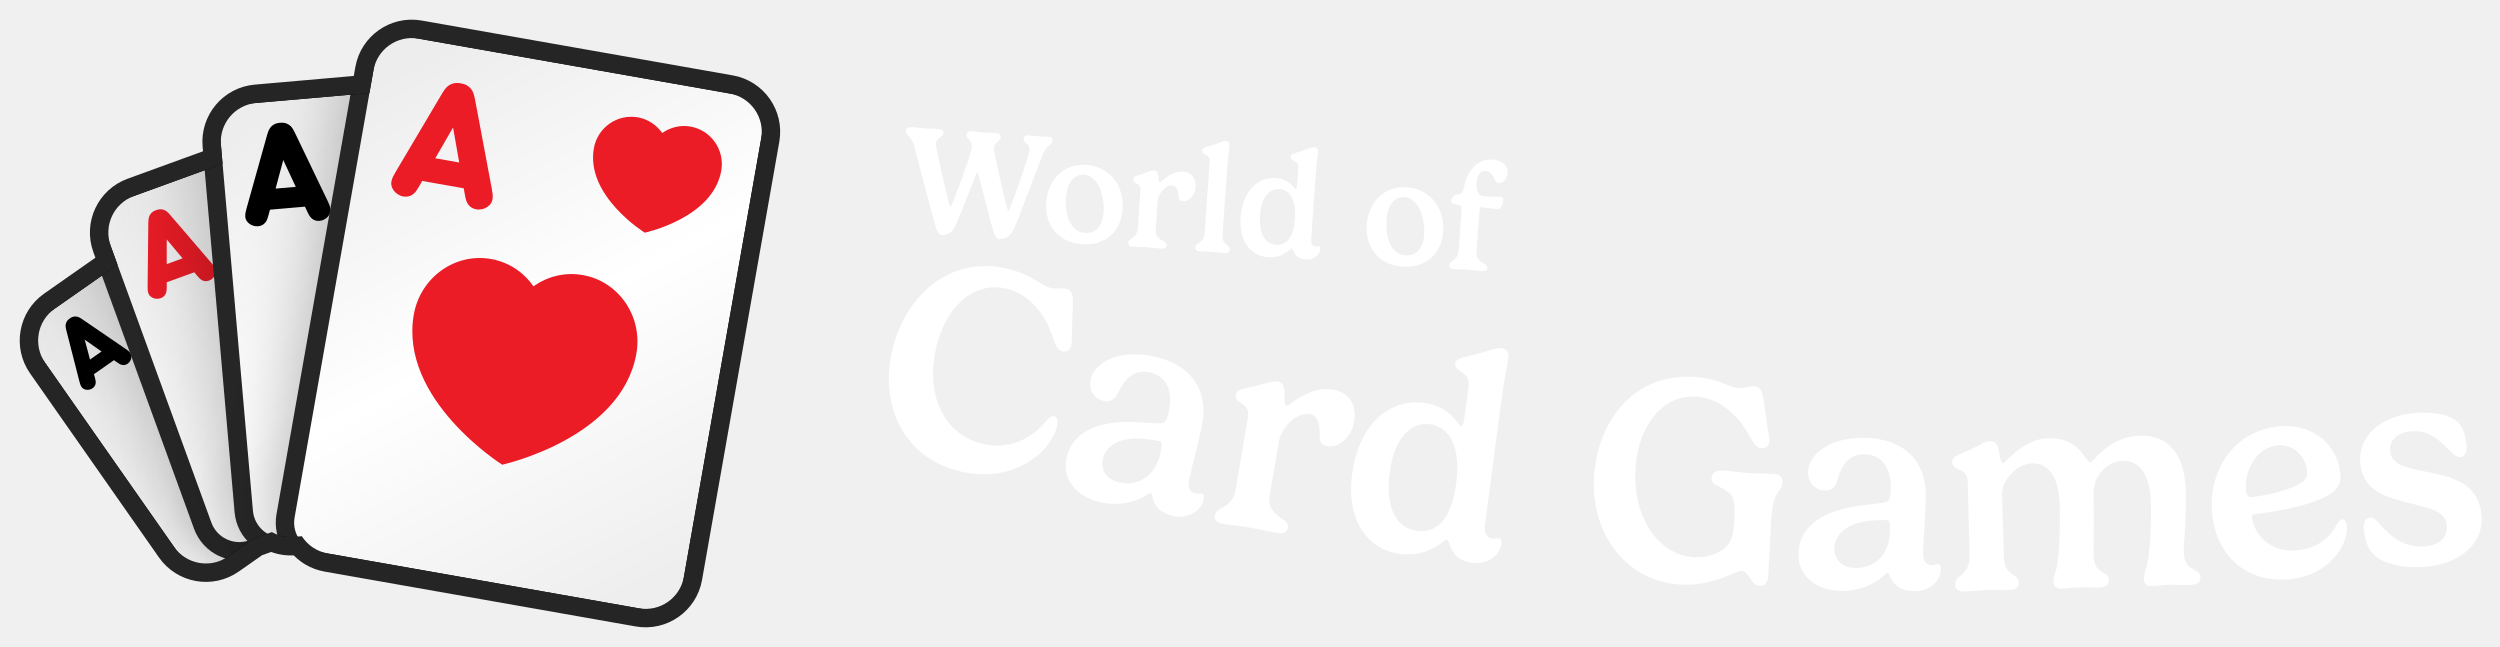
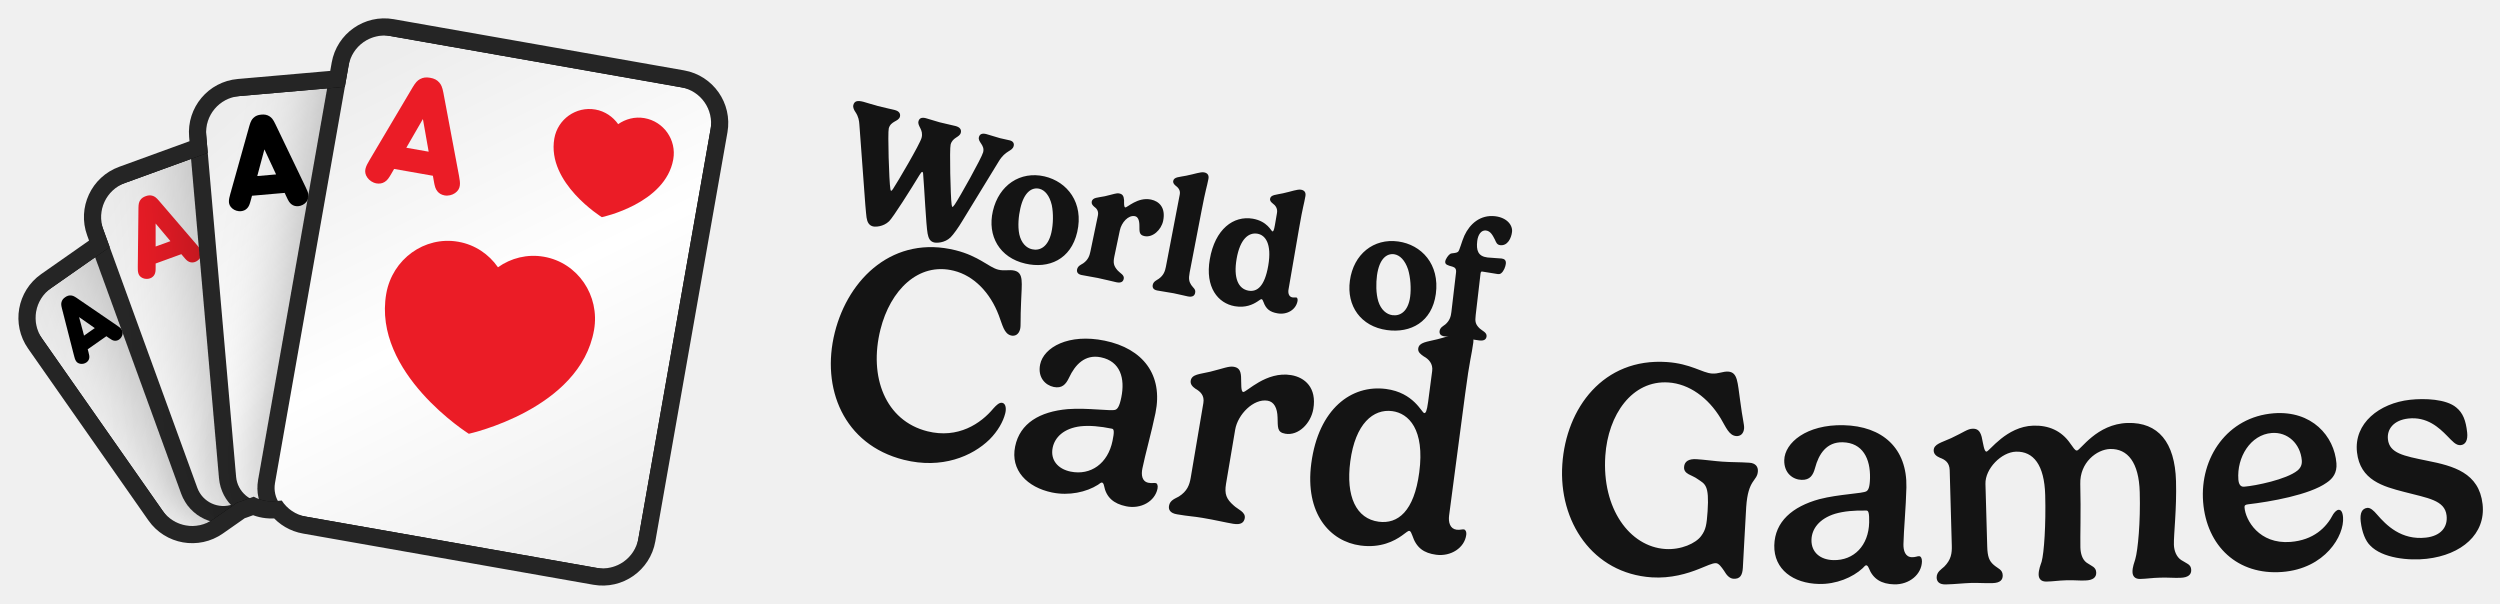
- <svg xmlns="http://www.w3.org/2000/svg" xmlns:xlink="http://www.w3.org/1999/xlink" viewBox="-3 -3 409.77 106" width="409.77" height="106">
+ <svg xmlns="http://www.w3.org/2000/svg" xmlns:xlink="http://www.w3.org/1999/xlink" viewBox="-3 -3 438.98 106" width="438.98" height="106">
  <defs>
    <rect id="path-1" x="0" y="0" width="5464" height="1280" />
    <rect id="path-3" x="0" y="0" width="1279.966" height="1280" />
    <path d="M654.667,7.381 L1041.451,230.691 C1067.755,245.877 1076.767,279.512 1061.581,305.816 L747.051,850.597 C731.865,876.902 698.23,885.914 671.926,870.727 L285.142,647.418 C271.344,639.451 262.304,626.408 259.019,612.01 L248.673,609.238 C237.588,606.268 228.207,600.115 221.247,592.027 L200.473,592.025 C198.498,592.025 196.547,591.921 194.626,591.718 L151.468,603.281 C122.13,611.142 91.974,593.731 84.112,564.393 L1.886,257.522 C-5.975,228.183 11.436,198.027 40.774,190.166 L145.477,162.11 L145.477,133.795 C145.477,103.422 170.1,78.799 200.473,78.799 L333.867,78.799 L340.716,53.24 C348.577,23.901 378.734,6.491 408.072,14.352 L563.147,55.903 L579.542,27.511 C594.728,1.207 628.363,-7.806 654.667,7.381 Z" id="path-5" />
    <filter x="-59.0%" y="-44.4%" width="218.0%" height="188.8%" filterUnits="objectBoundingBox" id="filter-7">
      <feOffset dx="0" dy="0" in="SourceAlpha" result="shadowOffsetOuter1" />
      <feGaussianBlur stdDeviation="64" in="shadowOffsetOuter1" result="shadowBlurOuter1" />
      <feColorMatrix values="0 0 0 0 0   0 0 0 0 0   0 0 0 0 0  0 0 0 0.32 0" type="matrix" in="shadowBlurOuter1" result="shadowMatrixOuter1" />
      <feMerge>
        <feMergeNode in="shadowMatrixOuter1" />
        <feMergeNode in="SourceGraphic" />
      </feMerge>
    </filter>
    <linearGradient x1="21.639%" y1="0%" x2="78.361%" y2="100%" id="linearGradient-8">
      <stop stop-color="#EDEDED" offset="0%" />
      <stop stop-color="#FFFFFF" offset="50.295%" />
      <stop stop-color="#EEEEEE" offset="100%" />
    </linearGradient>
    <filter x="-49.2%" y="-37.0%" width="198.3%" height="174.0%" filterUnits="objectBoundingBox" id="filter-9">
      <feOffset dx="0" dy="0" in="SourceAlpha" result="shadowOffsetOuter1" />
      <feGaussianBlur stdDeviation="64" in="shadowOffsetOuter1" result="shadowBlurOuter1" />
      <feColorMatrix values="0 0 0 0 0   0 0 0 0 0   0 0 0 0 0  0 0 0 0.32 0" type="matrix" in="shadowBlurOuter1" result="shadowMatrixOuter1" />
      <feMerge>
        <feMergeNode in="shadowMatrixOuter1" />
        <feMergeNode in="SourceGraphic" />
      </feMerge>
    </filter>
    <linearGradient x1="21.639%" y1="0%" x2="78.361%" y2="100%" id="linearGradient-10">
      <stop stop-color="#EDEDED" offset="0%" />
      <stop stop-color="#FFFFFF" offset="50.295%" />
      <stop stop-color="#EEEEEE" offset="100%" />
    </linearGradient>
    <filter x="-41.0%" y="-30.9%" width="181.9%" height="161.7%" filterUnits="objectBoundingBox" id="filter-11">
      <feOffset dx="0" dy="0" in="SourceAlpha" result="shadowOffsetOuter1" />
      <feGaussianBlur stdDeviation="64" in="shadowOffsetOuter1" result="shadowBlurOuter1" />
      <feColorMatrix values="0 0 0 0 0   0 0 0 0 0   0 0 0 0 0  0 0 0 0.32 0" type="matrix" in="shadowBlurOuter1" result="shadowMatrixOuter1" />
      <feMerge>
        <feMergeNode in="shadowMatrixOuter1" />
        <feMergeNode in="SourceGraphic" />
      </feMerge>
    </filter>
    <linearGradient x1="21.639%" y1="0%" x2="78.361%" y2="100%" id="linearGradient-12">
      <stop stop-color="#EDEDED" offset="0%" />
      <stop stop-color="#FFFFFF" offset="50.295%" />
      <stop stop-color="#EEEEEE" offset="100%" />
    </linearGradient>
    <filter x="-34.1%" y="-25.7%" width="168.3%" height="151.4%" filterUnits="objectBoundingBox" id="filter-13">
      <feOffset dx="0" dy="0" in="SourceAlpha" result="shadowOffsetOuter1" />
      <feGaussianBlur stdDeviation="64" in="shadowOffsetOuter1" result="shadowBlurOuter1" />
      <feColorMatrix values="0 0 0 0 0   0 0 0 0 0   0 0 0 0 0  0 0 0 0.32 0" type="matrix" in="shadowBlurOuter1" result="shadowMatrixOuter1" />
      <feMerge>
        <feMergeNode in="shadowMatrixOuter1" />
        <feMergeNode in="SourceGraphic" />
      </feMerge>
    </filter>
    <linearGradient x1="21.639%" y1="0%" x2="78.361%" y2="100%" id="linearGradient-14">
      <stop stop-color="#EDEDED" offset="0%" />
      <stop stop-color="#FFFFFF" offset="50.295%" />
      <stop stop-color="#EEEEEE" offset="100%" />
    </linearGradient>
  </defs>
  <g transform="translate(-11.594,-23.478) scale(0.11594)">
    <mask id="mask-4" fill="white">
      <use xlink:href="#path-3" />
    </mask>
    <g id="Mask" />
    <g id="Group" stroke-width="1" fill-rule="evenodd" mask="url(#mask-4)">
      <g transform="translate(700.504, 678.0126) rotate(-20) translate(-700.504, -678.0126)translate(166.0272, 238.9585)">
        <g transform="translate(-0, -0)">
          <mask id="mask-6" fill="white">
            <use xlink:href="#path-5" />
          </mask>
          <path stroke="#252525" stroke-width="26" d="M661.167,-3.877 L1047.951,219.432 C1080.473,238.209 1091.616,279.794 1072.839,312.316 L758.31,857.097 C739.533,889.619 697.948,900.762 665.426,881.986 L278.642,658.676 C264.448,650.481 253.966,637.684 248.632,622.685 L245.308,621.795 C234.009,618.767 223.884,612.979 215.705,605.026 L200.473,605.025 C198.91,605.025 197.353,604.972 195.803,604.861 L154.833,615.838 C118.559,625.557 81.275,604.031 71.555,567.758 L-10.671,260.886 C-20.39,224.613 1.136,187.328 37.41,177.609 L132.477,152.135 L132.477,133.795 C132.477,96.242 162.92,65.799 200.473,65.799 L323.892,65.799 L328.159,49.875 C337.879,13.602 375.163,-7.925 411.436,1.795 L556.877,40.764 L568.283,21.011 C587.06,-11.511 628.645,-22.654 661.167,-3.877 Z" />
          <g mask="url(#mask-6)">
            <g transform="translate(-12.346, -20.1207)">
              <g id="small_spade_1" filter="url(#filter-7)" transform="translate(210.9129, 389.3938) rotate(-15) translate(-210.9129, -389.3938)translate(49.8576, 175.5497)">
                <rect id="Background" stroke="#252525" stroke-width="26" fill="url(#linearGradient-8)" x="-13" y="-13" width="348.11" height="453.688" rx="54.996" />
                <path d="M243.897,27.593 C243.897,27.593 294.439,46.921 294.501,83.212 C294.501,98.995 281.209,111.813 264.79,111.831 C259.556,111.836 254.629,110.478 250.35,108.157 L256.538,128.766 L231.229,128.766 L237.404,108.197 C233.153,110.517 228.26,111.881 223.047,111.892 C206.62,111.901 193.284,99.118 193.266,83.326 C193.205,47.045 243.897,27.593 243.897,27.593 Z" id="Spade-small" fill="#000000" />
                <path d="M24.778,103.856 L51.007,34.253 C52.733,29.769 54.044,27.838 56.046,26.251 C58.462,24.32 61.015,23.561 64.605,23.561 C68.194,23.561 70.748,24.32 73.164,26.251 C75.165,27.838 76.477,29.769 78.202,34.253 L104.431,103.856 C106.709,109.926 108.228,114.686 103.603,119.308 C101.463,121.446 98.219,122.895 94.906,122.895 C92.214,122.895 89.798,121.998 88.073,120.412 C86.002,118.549 85.105,116.687 83.31,111.72 L81.861,107.719 L47.349,107.719 L45.899,111.72 C44.105,116.687 43.207,118.549 41.137,120.412 C39.411,121.998 36.995,122.895 34.303,122.895 C30.99,122.895 27.746,121.446 25.606,119.308 C20.982,114.686 22.5,109.926 24.778,103.856 Z M74.544,87.576 L64.605,60.259 L54.665,87.576 L74.544,87.576 Z" id="A" fill="#000000" />
              </g>
              <g id="small_diamond_1" filter="url(#filter-9)" transform="translate(351.0898, 355.5329) rotate(-360) translate(-351.0898, -355.5329)translate(157.8235, 98.9199)">
                <rect id="Background" stroke="#252525" stroke-width="26" fill="url(#linearGradient-10)" x="-13" y="-13" width="412.533" height="539.226" rx="54.996" />
                <polygon id="Diamond-small" fill="#EB1B28" points="300.954 22.074 353.401 93.826 300.954 165.557 248.485 93.826" />
                <path d="M29.802,125.878 L61.277,42.355 C63.348,36.974 64.921,34.657 67.323,32.753 C70.222,30.435 73.287,29.524 77.594,29.524 C81.901,29.524 84.966,30.435 87.865,32.753 C90.267,34.657 91.841,36.974 93.911,42.355 L125.386,125.878 C128.119,133.163 129.942,138.875 124.392,144.421 C121.824,146.987 117.932,148.725 113.956,148.725 C110.725,148.725 107.826,147.649 105.756,145.745 C103.271,143.51 102.194,141.275 100.041,135.315 L98.301,130.514 L56.887,130.514 L55.148,135.315 C52.994,141.275 51.917,143.51 49.432,145.745 C47.362,147.649 44.463,148.725 41.232,148.725 C37.257,148.725 33.364,146.987 30.796,144.421 C25.247,138.875 27.069,133.163 29.802,125.878 Z M89.521,106.343 L77.594,73.562 L65.667,106.343 L89.521,106.343 Z" id="A" fill="#EB1B28" />
              </g>
              <g id="small_clover_1" filter="url(#filter-11)" transform="translate(511.6136, 377.7066) rotate(-345) translate(-511.6136, -377.7066)translate(279.6941, 69.771)">
                <rect id="Background" stroke="#252525" stroke-width="26" fill="url(#linearGradient-12)" x="-13" y="-13" width="489.839" height="641.871" rx="54.996" />
                <path d="M347.866,39.734 C367.599,39.734 383.595,55.536 383.595,75.06 C383.595,84.425 379.905,92.946 373.883,99.274 C378.307,97.333 383.203,96.253 388.353,96.253 C408.072,96.253 424.081,112.082 424.081,131.58 C424.081,151.104 408.072,166.919 388.353,166.919 C372.39,166.919 358.858,156.556 354.282,142.251 C354.334,142.684 354.408,143.092 354.506,143.474 C358.945,160.826 367.798,185.424 367.798,185.424 L328,185.424 C328,185.424 336.827,160.734 341.253,143.474 C341.354,143.079 341.428,142.656 341.479,142.206 C336.916,156.534 323.372,166.919 307.393,166.919 C287.646,166.919 271.677,151.104 271.677,131.58 C271.677,112.082 287.646,96.253 307.393,96.253 C312.539,96.253 317.432,97.331 321.855,99.271 C315.837,92.944 312.15,84.424 312.15,75.06 C312.15,55.536 328.133,39.734 347.866,39.734 Z" id="Clover-small" fill="#000000" />
                <path d="M28.576,146.475 L66.345,46.247 C68.83,39.79 70.719,37.009 73.601,34.724 C77.08,31.943 80.758,30.85 85.926,30.85 C91.095,30.85 94.772,31.943 98.251,34.724 C101.133,37.009 103.022,39.79 105.507,46.247 L143.276,146.475 C146.556,155.216 148.743,162.07 142.084,168.726 C139.003,171.805 134.331,173.891 129.56,173.891 C125.684,173.891 122.205,172.6 119.72,170.315 C116.738,167.633 115.446,164.951 112.862,157.799 L110.775,152.038 L61.078,152.038 L58.99,157.799 C56.406,164.951 55.114,167.633 52.132,170.315 C49.647,172.6 46.168,173.891 42.292,173.891 C37.521,173.891 32.85,171.805 29.768,168.726 C23.109,162.07 25.296,155.216 28.576,146.475 Z M100.239,123.032 L85.926,83.696 L71.613,123.032 L100.239,123.032 Z" id="A" fill="#000000" />
              </g>
              <g id="small_heart_1" filter="url(#filter-13)" transform="translate(675.6425, 459.1748) rotate(-330) translate(-675.6425, -459.1748)translate(397.3371, 89.6494)">
                <rect id="Background" stroke="#252525" stroke-width="26" fill="url(#linearGradient-14)" x="-13" y="-13" width="582.611" height="765.051" rx="54.996" />
                <path d="M341.635,288.824 C315.976,288.845 292.736,299.456 275.815,316.611 C258.851,299.507 235.579,288.948 209.909,288.989 C158.08,289.041 116.117,332.207 116.16,385.365 C116.309,507.485 276.113,572.616 276.113,572.616 C276.113,572.616 435.789,507.092 435.619,384.932 C435.544,331.774 393.497,288.752 341.635,288.824" id="Heart-big" fill="#EB1B28" />
                <path d="M417.458,71.521 C407.751,61.933 394.392,55.711 379.689,55.711 C350.027,55.745 325.983,79.908 326.015,109.677 C326.095,178.084 417.593,214.563 417.593,214.563 C417.593,214.563 508.981,177.883 508.901,109.459 C508.854,79.674 484.777,55.594 455.084,55.627 C440.412,55.627 427.165,61.899 417.458,71.521 Z" id="Heart-small" fill="#EB1B28" />
                <path d="M56.059,190.564 L101.383,70.289 C104.365,62.541 106.631,59.203 110.09,56.462 C114.264,53.124 118.677,51.813 124.88,51.813 C131.082,51.813 135.495,53.124 139.67,56.462 C143.129,59.203 145.395,62.541 148.377,70.289 L193.701,190.564 C197.637,201.054 200.261,209.278 192.269,217.265 C188.572,220.96 182.966,223.464 177.241,223.464 C172.589,223.464 168.415,221.914 165.433,219.172 C161.855,215.954 160.304,212.735 157.203,204.153 L154.698,197.239 L95.061,197.239 L92.556,204.153 C89.455,212.735 87.905,215.954 84.327,219.172 C81.345,221.914 77.17,223.464 72.518,223.464 C66.793,223.464 61.187,220.96 57.49,217.265 C49.499,209.278 52.123,201.054 56.059,190.564 Z M142.055,162.432 L124.88,115.228 L107.704,162.432 L142.055,162.432 Z" id="A" fill="#EB1B28" />
              </g>
            </g>
          </g>
        </g>
      </g>
    </g>
  </g>
-   <path fill="#ffffff" d="M156.9 25.78C157.02 25.47 157.13 25.3 157.19 25.3C157.26 25.3 157.32 25.41 157.37 25.6C157.84 27.34 159.58 34.31 159.95 35.27C160.17 35.82 160.42 36.16 160.92 36.19C161.23 36.22 162.21 36.03 162.79 35.2C163.11 34.75 163.55 33.78 163.86 32.93L167.9 22.34C168.5 20.75 169.46 20.82 169.52 20.05C169.54 19.69 169.32 19.45 168.89 19.42C168.47 19.39 167.92 19.4 167.48 19.37C167.01 19.34 166.04 19.21 165.63 19.18C165.02 19.14 164.8 19.39 164.78 19.73C164.73 20.46 165.83 20.54 165.76 21.6C165.7 22.42 163 30.09 162.54 31.12C162.42 31.36 162.34 31.52 162.28 31.52C162.24 31.52 162.2 31.43 162.13 31.26C161.82 30.37 159.87 21.95 159.92 21.27C159.99 20.25 160.98 20.19 161.02 19.52C161.06 19.05 160.72 18.84 160.19 18.8C159.64 18.76 158.97 18.78 158.12 18.72C157.66 18.68 156.67 18.55 156.24 18.52C155.67 18.48 155.44 18.74 155.41 19.07C155.36 19.79 156.37 19.99 156.28 21.25C156.22 22.19 153.41 29.63 153.05 30.48C152.99 30.62 152.88 30.86 152.8 30.86C152.75 30.85 152.69 30.75 152.66 30.65C152.33 29.7 150.36 21.21 150.4 20.59C150.47 19.58 151.58 19.55 151.63 18.86C151.66 18.46 151.42 18.18 150.83 18.14C150.28 18.11 149.42 18.11 148.51 18.04C147.63 17.98 147.18 17.89 146.68 17.85C145.9 17.8 145.52 17.95 145.48 18.48C145.46 18.84 145.73 19.16 145.93 19.33C146.42 19.79 146.67 20.32 146.82 20.88L150.03 33.04C150.22 33.71 150.47 34.53 150.51 34.61C150.69 35.14 150.97 35.5 151.47 35.53C151.77 35.55 152.72 35.37 153.3 34.54C153.78 33.84 156.19 27.67 156.9 25.78ZM174.68 25.63C175.69 25.7 176.68 26.45 177.3 27.89C177.76 28.99 177.98 30.51 177.89 31.82C177.72 34.34 176.32 35.29 174.87 35.19C173.85 35.12 172.78 34.48 172.18 33.05C171.71 31.89 171.65 30.47 171.73 29.39C171.92 26.68 173.23 25.52 174.68 25.63ZM168.48 30.19C168.22 33.9 170.49 36.76 174.32 37.03C177.74 37.27 180.71 35.41 180.99 31.28C181.3 26.94 178.45 24.26 175.06 24.02C171.52 23.77 168.75 26.3 168.48 30.19ZM189.17 27.41C189.7 27.45 190.02 27.93 190.11 28.7C190.22 29.48 190.17 29.92 190.88 29.97C191.96 30.05 192.89 28.93 192.97 27.71C193.1 25.96 192.03 25.21 190.9 25.13C188.81 24.98 187.36 26.91 187.1 26.89C186.89 26.88 186.89 26.24 186.8 25.65C186.72 25.11 186.51 24.93 186.12 24.91C185.71 24.88 185.3 25.12 184.24 25.5C183.41 25.79 182.76 25.84 182.72 26.39C182.7 26.68 182.91 26.86 183.16 27C183.58 27.2 183.97 27.47 183.93 28.12L183.5 34.3C183.45 34.93 183.32 35.46 182.67 35.96C182.42 36.14 181.97 36.32 181.94 36.79C181.92 37.1 182.07 37.39 182.67 37.43C183.7 37.5 184.02 37.46 184.79 37.51C185.84 37.59 186.67 37.71 187.33 37.75C188 37.8 188.21 37.55 188.24 37.2C188.27 36.69 187.6 36.54 187.23 36.25C186.58 35.78 186.37 35.4 186.43 34.54L186.75 30.03C186.83 28.78 187.99 27.33 189.17 27.41ZM198.51 20.93C198.55 20.41 198.31 20.16 197.86 20.13C197.38 20.09 196.75 20.47 195.56 20.85C194.73 21.11 194.09 21.18 194.05 21.7C194.03 22 194.27 22.17 194.52 22.32C194.94 22.51 195.32 22.82 195.28 23.39L194.46 35.07C194.42 35.7 194.28 36.22 193.64 36.73C193.39 36.91 192.94 37.09 192.91 37.56C192.89 37.87 193.04 38.15 193.63 38.2C194.43 38.25 195.01 38.23 195.76 38.28C196.36 38.32 197.12 38.44 197.66 38.48C198.33 38.52 198.55 38.28 198.57 37.92C198.61 37.43 198.2 37.33 197.88 36.99C197.53 36.64 197.33 36.27 197.39 35.42L198.11 25.18C198.31 22.29 198.44 21.97 198.51 20.93ZM206.17 37.12C204.31 36.99 203.33 35.22 203.53 32.31C203.75 29.18 205.16 27.87 206.73 27.98C208.08 28.07 209.5 29.31 209.25 32.86C209.02 36.12 207.73 37.23 206.17 37.12ZM211.05 39.54C212.27 39.62 213.34 38.83 213.41 37.76C213.43 37.48 213.31 37.33 213.21 37.32C213.02 37.31 212.9 37.4 212.59 37.38C212.05 37.34 211.87 36.81 211.91 36.26L212.61 26.2C212.82 23.3 212.95 22.99 213.02 21.94C213.06 21.42 212.82 21.17 212.37 21.14C211.89 21.11 211.24 21.48 210.04 21.86C209.21 22.13 208.57 22.19 208.54 22.71C208.52 23.01 208.78 23.18 209.03 23.33C209.45 23.53 209.84 23.89 209.8 24.48L209.62 27.06C209.56 27.83 209.48 27.98 209.35 27.98C209.14 27.96 208.4 26.35 206.1 26.19C203.24 25.99 200.66 28.17 200.35 32.68C200.05 36.84 202.28 38.99 204.8 39.16C206.47 39.28 207.55 38.62 208.14 38.14C208.45 37.9 208.61 37.71 208.72 37.72C208.84 37.73 208.91 37.89 209 38.07C209.39 39.07 210.03 39.47 211.05 39.54ZM227.21 29.3C228.23 29.37 229.21 30.12 229.83 31.56C230.29 32.67 230.52 34.19 230.43 35.49C230.25 38.02 228.85 38.96 227.4 38.86C226.39 38.79 225.31 38.16 224.72 36.72C224.25 35.57 224.19 34.14 224.26 33.07C224.45 30.35 225.76 29.2 227.21 29.3ZM221.02 33.86C220.76 37.58 223.02 40.44 226.85 40.7C230.27 40.94 233.24 39.08 233.53 34.96C233.83 30.61 230.98 27.93 227.6 27.7C224.06 27.45 221.29 29.97 221.02 33.86ZM239.52 31.27C239.53 31 239.65 30.97 239.72 30.97C240.14 31 242.12 31.25 242.42 31.27C242.6 31.28 242.75 31.25 242.86 31.15C243.17 30.88 243.37 30.3 243.39 29.93C243.43 29.46 243.18 29.28 242.78 29.26C242.46 29.23 240.84 29.22 240.4 29.19C239.24 29.11 238.93 28.38 239.04 26.89C239.12 25.75 239.65 24.94 240.49 25C241.22 25.05 241.57 25.61 241.9 26.21C242.1 26.58 242.17 26.98 242.64 27.02C243.56 27.08 244.04 26.09 244.1 25.19C244.17 24.25 243.25 23.26 241.64 23.15C239.56 23 238.09 24.42 237.4 26.15C237.03 27.09 236.87 28.36 236.66 28.62C236.35 28.93 235.84 28.82 235.51 28.95C235.27 29.08 234.87 29.56 234.84 29.93C234.81 30.37 235.24 30.42 236.08 30.58C236.43 30.67 236.59 30.86 236.56 31.27L236.1 37.98C236.05 38.61 235.92 39.13 235.27 39.64C235.02 39.82 234.57 40 234.54 40.47C234.52 40.78 234.67 41.06 235.27 41.11C236.05 41.16 236.68 41.14 237.39 41.19C238.44 41.27 239.22 41.38 239.89 41.43C240.56 41.48 240.77 41.23 240.8 40.87C240.83 40.36 240.16 40.19 239.78 39.92C239.14 39.44 238.97 39.07 239.03 38.22Z" />
-   <path fill="#ffffff" d="M143.32 54.11C141.12 62.9 144.69 71.84 154.23 74.23C160.24 75.74 165.06 73.67 167.77 71.02C169.08 69.7 169.93 68.19 170.26 66.89C170.42 66.25 170.39 65.38 169.81 65.23C169.35 65.12 168.86 65.58 168.38 66.11C166.41 68.49 162.82 70.94 157.95 69.72C151.32 68.06 148.65 61.14 150.53 53.63C152.08 47.44 156.53 42.94 162.14 44.35C165.29 45.14 167.87 47.8 169.24 51.4C169.82 52.92 170.06 54.31 171.17 54.59C171.77 54.74 172.39 54.45 172.6 53.59C172.75 52.99 172.61 52.17 172.77 49.2C172.86 46.27 173.2 44.71 171.72 44.34C170.91 44.13 170.12 44.43 169.15 44.18C167.64 43.81 166.11 42.05 162.43 41.12C152.7 38.68 145.49 45.45 143.32 54.11ZM187.21 71.24C186.48 74.82 183.76 76.75 180.58 76.09C178.57 75.68 177.35 74.26 177.75 72.32C178.09 70.66 179.53 69.25 182.17 68.94C183.59 68.79 185.2 68.92 187.14 69.32C187.45 69.38 187.5 69.83 187.21 71.24ZM180.12 66.22C175.73 66.61 172.57 68.45 171.81 72.12C171.05 75.87 173.71 78.58 177.66 79.4C180.33 79.94 183.08 79.34 184.91 78.18C185.13 78.03 185.38 77.79 185.54 77.82C185.71 77.85 185.81 78.07 185.86 78.3C186.21 80.15 187.37 81.17 189.36 81.58C191.7 82.06 193.9 80.81 194.32 78.79C194.43 78.26 194.25 77.95 194.06 77.91C193.71 77.84 193.44 77.98 192.87 77.86C191.84 77.65 191.72 76.6 191.93 75.57C192.37 73.44 193.37 69.89 193.99 66.85C195.24 60.79 192.01 56.64 185.98 55.4C180.25 54.23 176.32 56.47 175.77 59.16C175.35 61.22 176.61 62.45 177.92 62.72C179.2 62.98 179.82 62.33 180.34 61.24C181.3 59.2 182.86 57.52 185.37 58.03C188.45 58.67 189.22 61.36 188.6 64.38C188.29 65.85 187.98 66.18 187.69 66.31C187.04 66.6 183.34 65.98 180.12 66.22ZM211.73 64.89C212.74 65.07 213.25 66.05 213.29 67.53C213.35 69.04 213.16 69.88 214.53 70.12C216.58 70.46 218.56 68.49 218.94 66.19C219.51 62.84 217.6 61.21 215.46 60.85C211.48 60.18 208.36 63.6 207.87 63.52C207.46 63.45 207.57 62.23 207.52 61.08C207.46 60.03 207.09 59.65 206.36 59.53C205.58 59.4 204.74 59.79 202.64 60.31C201 60.71 199.74 60.69 199.57 61.73C199.47 62.29 199.84 62.67 200.3 62.99C201.07 63.43 201.77 64.04 201.56 65.26L199.58 77.01C199.37 78.21 199.02 79.2 197.69 80.04C197.17 80.34 196.28 80.6 196.13 81.49C196.03 82.08 196.27 82.66 197.41 82.85C199.36 83.18 199.99 83.16 201.45 83.41C203.45 83.75 205.01 84.13 206.26 84.34C207.53 84.56 207.99 84.13 208.11 83.44C208.27 82.48 207.01 82.07 206.36 81.45C205.2 80.43 204.87 79.65 205.15 78.03L206.6 69.45C207 67.08 209.49 64.52 211.73 64.89ZM229.28 84.01C225.73 83.54 224.05 80.05 224.78 74.48C225.57 68.49 228.44 66.14 231.42 66.54C234 66.88 236.58 69.41 235.69 76.21C234.86 82.44 232.27 84.41 229.28 84.01ZM238.35 89.23C240.7 89.54 242.83 88.14 243.1 86.1C243.18 85.56 242.95 85.26 242.76 85.24C242.4 85.19 242.17 85.35 241.57 85.27C240.53 85.13 240.26 84.09 240.4 83.04L242.93 63.82C243.66 58.27 243.96 57.69 244.22 55.7C244.35 54.7 243.91 54.19 243.06 54.07C242.14 53.95 240.85 54.6 238.51 55.18C236.88 55.6 235.65 55.65 235.52 56.65C235.44 57.21 235.93 57.57 236.39 57.89C237.18 58.31 237.88 59.05 237.73 60.19L237.08 65.12C236.88 66.58 236.7 66.87 236.46 66.84C236.06 66.79 234.82 63.61 230.44 63.04C224.96 62.31 219.76 66.18 218.62 74.8C217.57 82.76 221.6 87.14 226.4 87.78C229.6 88.2 231.75 87.06 232.95 86.21C233.56 85.78 233.89 85.44 234.1 85.47C234.34 85.5 234.44 85.83 234.59 86.18C235.22 88.14 236.41 88.98 238.35 89.23ZM272.41 92.81C275.46 93.01 278.07 92.21 279.87 91.49C281.1 91.02 281.99 90.53 282.59 90.57C283.04 90.6 283.43 91.18 283.83 91.73C284.3 92.58 284.8 92.99 285.32 93.03C286.42 93.1 286.75 92.43 286.82 91.31C286.92 89.86 287.19 84.13 287.35 81.7C287.65 77.24 289.08 77.65 289.19 76.05C289.24 75.31 288.82 74.76 287.85 74.69C286.2 74.58 285.07 74.63 283.57 74.52C282.48 74.45 280.77 74.22 279.53 74.13C278.24 74.05 277.59 74.51 277.53 75.36C277.45 76.53 278.81 76.62 279.68 77.28C280.84 78.08 281.53 78.17 281.25 82.36C281.1 84.51 280.96 85.29 280.25 86.25C279.4 87.44 277.03 88.5 274.55 88.33C268.93 87.95 264.52 81.93 265.08 73.59C265.52 67.11 269.31 61.62 275.08 62.01C278.32 62.23 281.33 64.39 283.31 67.68C284.15 69.08 284.64 70.41 285.78 70.48C286.4 70.53 286.96 70.13 287.02 69.25C287.06 68.63 286.77 67.85 286.4 64.9C285.97 62 286.03 60.4 284.51 60.3C283.67 60.24 282.95 60.67 281.95 60.6C280.4 60.5 278.58 59.03 274.79 58.78C264.78 58.11 258.89 66.04 258.29 74.95C257.68 83.99 263.06 92.18 272.41 92.81ZM306.78 84.12C306.7 87.78 304.37 90.16 301.13 90.09C299.07 90.04 297.62 88.86 297.66 86.88C297.7 85.18 298.86 83.54 301.41 82.76C302.78 82.36 304.39 82.2 306.37 82.25C306.68 82.26 306.81 82.69 306.78 84.12ZM298.91 80.45C294.65 81.62 291.87 84 291.79 87.75C291.7 91.57 294.81 93.77 298.84 93.86C301.56 93.92 304.17 92.83 305.76 91.36C305.95 91.17 306.15 90.89 306.32 90.9C306.48 90.9 306.62 91.09 306.71 91.31C307.39 93.07 308.71 93.87 310.74 93.91C313.13 93.97 315.08 92.34 315.12 90.28C315.13 89.73 314.9 89.47 314.71 89.46C314.35 89.45 314.11 89.64 313.54 89.63C312.49 89.6 312.17 88.59 312.2 87.54C312.25 85.37 312.59 81.7 312.66 78.59C312.8 72.41 308.89 68.9 302.73 68.76C296.88 68.63 293.42 71.54 293.36 74.28C293.31 76.39 294.77 77.37 296.11 77.4C297.42 77.43 297.92 76.68 298.23 75.52C298.81 73.33 300.04 71.4 302.6 71.46C305.75 71.53 306.99 74.04 306.92 77.12C306.88 78.63 306.63 79.01 306.37 79.19C305.78 79.58 302.03 79.64 298.91 80.45ZM339.61 72.77C339.3 72.78 339.07 72.33 338.55 71.63C337.16 69.61 335.12 68.76 332.74 68.83C328.46 68.95 325.78 72.92 325.33 72.93C324.94 72.94 324.81 71.73 324.57 70.61C324.3 69.59 323.84 69.29 323.12 69.32C322.33 69.34 321.73 69.88 319.77 70.8C318.24 71.51 316.95 71.73 316.98 72.79C317 73.41 317.51 73.7 317.97 73.9C318.74 74.19 319.47 74.63 319.51 75.87L319.84 87.78C319.88 89 319.74 90.03 318.64 91.11C318.23 91.51 317.43 91.94 317.45 92.84C317.47 93.44 317.82 93.96 318.91 93.93C320.4 93.88 321.56 93.73 322.92 93.69C324.09 93.66 325.05 93.75 326.29 93.72C327.53 93.68 327.9 93.17 327.88 92.48C327.86 91.55 327.11 91.43 326.45 90.82C325.76 90.22 325.48 89.56 325.44 87.91L325.16 78.05C325.09 75.64 327.69 73.01 329.99 72.95C332.76 72.87 334.47 75.07 334.6 79.77C334.73 84.45 334.43 88.93 334.04 90.35C333.88 90.81 333.55 91.63 333.57 92.39C333.58 92.99 333.91 93.5 334.82 93.48C336.01 93.45 336.53 93.31 337.99 93.27C339.21 93.24 339.85 93.34 340.93 93.31C342.19 93.27 342.68 92.78 342.66 92.06C342.64 91.16 341.94 91.06 341.14 90.48C340.43 89.95 340.19 89 340.16 88.07C340.12 86.5 340.27 82.45 340.14 78.06C340.05 74.65 342.76 72.59 344.86 72.53C347.63 72.45 349.41 74.64 349.55 79.35C349.68 84.03 349.25 88.51 348.84 89.93C348.71 90.39 348.37 91.21 348.39 91.97C348.41 92.57 348.74 93.09 349.62 93.06C350.84 93.03 351.36 92.89 352.82 92.85C354.01 92.82 354.9 92.91 355.95 92.88C357.21 92.85 357.7 92.36 357.68 91.64C357.66 90.73 356.94 90.63 356.08 90.06C355.33 89.56 354.97 88.59 354.94 87.66C354.9 86.08 355.4 81.98 355.28 77.59C355.11 71.45 352.46 68.27 347.64 68.41C342.72 68.55 340.16 72.75 339.61 72.77ZM375.15 74.34C375.2 75.01 374.98 75.51 374.46 75.93C372.73 77.34 367.84 78.34 366.03 78.48C365.46 78.53 365.19 78.09 365.13 77.36C364.86 73.83 367.04 70.26 370.4 70C372.9 69.8 374.94 71.68 375.15 74.34ZM379.09 77.85C380.09 77.17 380.74 76.25 380.62 74.78C380.29 70.47 376.73 66.41 370.71 66.88C363.4 67.45 359.01 73.88 359.56 80.88C360.11 87.88 365.02 92.51 372.07 91.96C378.86 91.42 381.9 86.2 381.67 83.32C381.61 82.46 381.34 82.1 380.96 82.13C380.67 82.15 380.36 82.47 380.13 82.82C379.02 84.97 377 86.92 373.35 87.21C368.42 87.59 366.26 83.78 366.1 81.76C366.07 81.43 366.23 81.32 366.68 81.26C370.13 80.87 376.39 79.78 379.09 77.85ZM392.24 64.75C387.42 65.29 383.35 68.44 383.88 73.05C384.38 77.46 388.02 78.44 391.31 79.3C395.06 80.29 397.76 80.59 398.03 83.03C398.25 84.91 397.08 86.26 394.78 86.53C390.86 86.97 388.49 84.54 387.06 82.9C386.5 82.25 385.99 81.77 385.49 81.83C384.66 81.93 384.31 82.64 384.46 83.97C384.66 85.68 385.22 87.05 385.95 87.77C387.86 89.78 392.07 90.2 394.89 89.88C400.4 89.25 404.26 85.96 403.72 81.23C403.16 76.27 399.12 75.19 394.91 74.37C391.25 73.61 389.01 73.21 388.76 71C388.58 69.37 389.69 67.97 391.97 67.71C394.94 67.37 396.85 69.15 398.12 70.45C398.91 71.25 399.5 72 400.29 71.91C401.02 71.83 401.42 71.13 401.28 69.88C401.07 68.02 400.62 66.82 399.56 65.96C397.97 64.63 394.56 64.48 392.24 64.75Z" />
+   <path fill="#141414" d="M158.45 27.74C158.67 27.37 158.85 27.16 158.95 27.18C159.02 27.2 159.1 27.34 159.1 27.62C159.3 29.9 159.61 36.59 159.88 38.02C160.04 38.84 160.29 39.38 161 39.57C161.43 39.68 162.87 39.68 163.9 38.69C164.44 38.15 165.31 36.92 165.94 35.86L172.36 25.36C173.57 23.33 174.73 23.63 174.99 22.65C175.12 22.17 174.88 21.79 174.32 21.65C173.74 21.5 173.17 21.41 172.59 21.26C171.96 21.09 170.74 20.69 170.18 20.54C169.36 20.33 169.01 20.62 168.89 21.08C168.66 21.96 169.97 22.44 169.63 23.74C169.37 24.74 165.46 31.72 164.64 32.92C164.44 33.19 164.31 33.35 164.24 33.33C164.18 33.32 164.14 33.19 164.1 32.93C163.9 31.62 163.71 23.16 163.92 22.39C164.26 21.09 165.49 21.15 165.71 20.31C165.86 19.72 165.51 19.32 164.79 19.13C164.04 18.93 163.13 18.77 161.98 18.47C161.35 18.3 160.13 17.9 159.56 17.75C158.75 17.54 158.4 17.83 158.28 18.29C158.05 19.17 159.21 19.73 158.82 21.21C158.53 22.31 154.54 29.08 153.83 30.14C153.72 30.32 153.56 30.53 153.47 30.5C153.41 30.49 153.36 30.34 153.34 30.18C153.11 28.81 152.86 20.29 153.06 19.55C153.41 18.22 154.78 18.37 155.02 17.49C155.15 16.96 154.89 16.52 154.12 16.32C153.36 16.12 152.31 15.92 151.12 15.61C149.91 15.29 149.32 15.06 148.63 14.88C147.6 14.61 147.04 14.7 146.84 15.44C146.72 15.9 147.01 16.39 147.23 16.71C147.74 17.47 147.86 18.21 147.9 18.88L148.94 32.94C149.01 33.96 149.15 35.07 149.16 35.2C149.29 36.01 149.57 36.56 150.27 36.75C150.69 36.86 152.09 36.84 153.12 35.85C153.83 35.16 156.94 30.23 158.45 27.74ZM179.49 30.14C180.47 30.37 181.3 31.35 181.69 33.03C181.98 34.46 181.95 36.37 181.61 37.85C181.02 40.4 179.56 41.08 178.22 40.77C177.19 40.54 176.32 39.65 175.98 38.14C175.68 36.68 175.86 34.9 176.17 33.56C176.83 30.67 178.23 29.85 179.49 30.14ZM171.34 34.06C170.33 38.42 172.51 42.25 177.05 43.29C181.12 44.23 185.03 42.6 186.15 37.75C187.34 32.61 184.41 28.9 180.4 27.97C176.18 27 172.4 29.47 171.34 34.06ZM196.29 34.96C196.8 35.06 197.07 35.65 197.07 36.61C197.08 37.66 197 38.26 197.96 38.46C199.4 38.76 200.9 37.38 201.24 35.78C201.72 33.46 200.54 32.34 199.11 32.04C196.77 31.55 194.91 33.49 194.59 33.42C194.34 33.37 194.38 32.75 194.38 32.16C194.33 31.38 194.08 31.08 193.54 30.97C193.03 30.86 192.57 31.1 190.99 31.46C189.79 31.71 188.86 31.65 188.7 32.39C188.62 32.78 188.84 33.03 189.11 33.28C189.51 33.56 189.96 34.02 189.78 34.86L188.47 41.15C188.32 41.89 188.07 42.63 187.2 43.24C186.87 43.46 186.26 43.67 186.13 44.29C186.04 44.73 186.2 45.14 186.91 45.29C188.15 45.55 188.77 45.6 189.76 45.81C191.2 46.11 192.18 46.38 193.02 46.56C193.88 46.74 194.22 46.44 194.32 45.95C194.46 45.28 193.66 44.96 193.26 44.5C192.57 43.72 192.43 43.19 192.67 42.04L193.63 37.47C193.92 36.06 195.13 34.72 196.29 34.96ZM209.19 28.42C209.32 27.74 209.01 27.38 208.44 27.27C207.8 27.15 206.83 27.55 205.29 27.85C204.08 28.1 203.15 28.06 203.01 28.76C202.94 29.15 203.19 29.4 203.46 29.63C203.86 29.92 204.3 30.4 204.16 31.13L201.72 43.85C201.57 44.6 201.34 45.34 200.46 45.96C200.15 46.19 199.53 46.4 199.41 47.03C199.33 47.47 199.49 47.88 200.21 48.01C201.26 48.22 202.1 48.3 203.07 48.49C203.82 48.63 204.82 48.9 205.58 49.05C206.42 49.21 206.77 48.91 206.86 48.41C206.99 47.76 206.51 47.56 206.17 47.04C205.82 46.5 205.67 46.02 205.89 44.87L208 33.92C208.73 30.11 208.89 29.96 209.19 28.42ZM216.23 48.04C214.42 47.72 213.56 45.81 214.14 42.44C214.75 38.93 216.27 37.77 217.81 38.04C219.14 38.27 220.37 39.73 219.69 43.67C219.05 47.35 217.71 48.29 216.23 48.04ZM221.32 52.02C223.01 52.32 224.57 51.38 224.84 49.84C224.89 49.5 224.79 49.26 224.62 49.23C224.42 49.2 224.24 49.27 223.93 49.22C223.29 49.11 223.15 48.42 223.25 47.85L225.13 36.97C225.79 33.14 225.95 32.99 226.22 31.44C226.34 30.76 226.02 30.41 225.45 30.31C224.81 30.2 223.81 30.61 222.29 30.94C221.07 31.21 220.14 31.19 220.02 31.89C219.95 32.29 220.24 32.53 220.52 32.76C220.92 33.04 221.37 33.59 221.23 34.38L220.87 36.49C220.7 37.47 220.58 37.66 220.43 37.63C220.2 37.59 219.56 35.85 216.97 35.4C213.61 34.83 210.35 37.2 209.43 42.53C208.58 47.45 210.87 50.26 213.82 50.77C215.72 51.1 217.02 50.45 217.77 49.96C218.16 49.71 218.39 49.51 218.52 49.53C218.7 49.56 218.75 49.81 218.87 50.06C219.3 51.25 220 51.8 221.32 52.02ZM241.79 41.64C242.79 41.78 243.71 42.69 244.25 44.32C244.67 45.71 244.81 47.62 244.61 49.13C244.25 51.72 242.85 52.53 241.49 52.34C240.45 52.2 239.49 51.39 239.02 49.92C238.59 48.49 238.61 46.71 238.79 45.34C239.2 42.41 240.51 41.47 241.79 41.64ZM234.03 46.28C233.42 50.71 235.94 54.33 240.55 54.96C244.69 55.53 248.44 53.55 249.12 48.62C249.83 43.39 246.59 39.96 242.51 39.4C238.22 38.81 234.67 41.61 234.03 46.28ZM256.97 45.03C257.01 44.7 257.15 44.67 257.24 44.68C257.74 44.74 259.62 45.08 259.97 45.12C260.25 45.16 260.45 45.09 260.58 44.99C261.05 44.64 261.35 43.82 261.41 43.33C261.49 42.65 261.12 42.45 260.65 42.39C260.27 42.35 258.72 42.27 258.19 42.21C256.51 42.01 256.2 40.93 256.39 39.33C256.51 38.25 257.07 37.38 257.91 37.47C258.75 37.57 259.11 38.35 259.49 39.07C259.7 39.53 259.83 39.98 260.43 40.05C261.72 40.2 262.37 38.82 262.5 37.73C262.64 36.54 261.61 35.22 259.55 34.97C256.92 34.66 255.08 36.33 254.14 38.36C253.65 39.43 253.3 40.99 253.02 41.21C252.6 41.52 252.03 41.39 251.66 41.57C251.33 41.77 250.83 42.46 250.77 42.92C250.71 43.47 251.22 43.6 252.04 43.82C252.5 43.96 252.74 44.23 252.67 44.83L251.85 51.8C251.76 52.55 251.57 53.31 250.76 53.99C250.44 54.24 249.86 54.5 249.78 55.14C249.73 55.58 249.92 55.97 250.65 56.06C251.7 56.18 252.57 56.21 253.53 56.32C255.01 56.5 255.93 56.68 256.77 56.78C257.64 56.88 257.97 56.56 258.03 56.06C258.11 55.38 257.27 55.09 256.83 54.68C256.07 53.96 255.98 53.48 256.12 52.32Z" />
+   <path fill="#141414" d="M143.58 55.39C141.14 65.14 145.11 75.08 155.71 77.74C162.38 79.41 167.74 77.11 170.75 74.17C172.21 72.71 173.15 71.03 173.51 69.59C173.7 68.87 173.66 67.9 173.02 67.74C172.5 67.61 171.96 68.13 171.44 68.71C169.24 71.36 165.25 74.08 159.84 72.73C152.48 70.88 149.51 63.19 151.6 54.85C153.32 47.97 158.26 42.98 164.49 44.54C168 45.41 170.87 48.37 172.38 52.37C173.03 54.06 173.3 55.6 174.53 55.91C175.2 56.08 175.88 55.76 176.12 54.81C176.29 54.14 176.14 53.22 176.3 49.93C176.41 46.67 176.79 44.93 175.14 44.52C174.24 44.3 173.36 44.62 172.28 44.35C170.61 43.93 168.91 41.98 164.82 40.95C154.01 38.24 145.99 45.76 143.58 55.39ZM192.35 74.41C191.54 78.39 188.52 80.53 184.99 79.81C182.75 79.35 181.4 77.77 181.84 75.61C182.22 73.77 183.81 72.2 186.76 71.85C188.34 71.69 190.12 71.84 192.28 72.28C192.62 72.35 192.68 72.85 192.35 74.41ZM184.48 68.84C179.59 69.27 176.08 71.31 175.25 75.4C174.39 79.56 177.35 82.57 181.74 83.48C184.71 84.09 187.77 83.41 189.8 82.12C190.05 81.96 190.32 81.69 190.5 81.73C190.68 81.76 190.8 82 190.85 82.26C191.24 84.32 192.53 85.45 194.74 85.9C197.34 86.44 199.79 85.04 200.25 82.81C200.37 82.21 200.17 81.87 199.96 81.83C199.57 81.75 199.27 81.9 198.65 81.77C197.5 81.54 197.36 80.37 197.6 79.23C198.08 76.86 199.19 72.92 199.89 69.54C201.27 62.81 197.69 58.2 190.98 56.82C184.61 55.51 180.26 58 179.64 60.99C179.17 63.28 180.57 64.65 182.03 64.95C183.46 65.24 184.15 64.52 184.72 63.31C185.78 61.03 187.52 59.17 190.3 59.74C193.73 60.44 194.58 63.44 193.89 66.79C193.56 68.43 193.21 68.79 192.88 68.94C192.17 69.25 188.05 68.57 184.48 68.84ZM219.59 67.36C220.72 67.55 221.29 68.65 221.33 70.3C221.4 71.98 221.19 72.91 222.7 73.16C224.98 73.55 227.18 71.36 227.61 68.8C228.24 65.08 226.12 63.27 223.74 62.87C219.32 62.12 215.85 65.92 215.3 65.83C214.86 65.76 214.98 64.4 214.92 63.13C214.85 61.96 214.44 61.54 213.63 61.4C212.76 61.26 211.83 61.69 209.5 62.27C207.67 62.71 206.28 62.69 206.08 63.84C205.98 64.47 206.39 64.89 206.9 65.25C207.75 65.74 208.53 66.41 208.3 67.77L206.09 80.83C205.87 82.16 205.47 83.25 203.99 84.19C203.42 84.52 202.43 84.81 202.27 85.81C202.16 86.46 202.42 87.1 203.68 87.31C205.85 87.68 206.56 87.66 208.18 87.94C210.4 88.31 212.13 88.74 213.52 88.97C214.93 89.21 215.44 88.73 215.57 87.98C215.75 86.9 214.35 86.45 213.63 85.76C212.34 84.63 211.98 83.76 212.28 81.96L213.89 72.43C214.34 69.79 217.11 66.94 219.59 67.36ZM239.1 88.61C235.15 88.09 233.28 84.2 234.1 78.02C234.98 71.36 238.16 68.75 241.47 69.19C244.34 69.57 247.21 72.38 246.21 79.93C245.3 86.85 242.42 89.04 239.1 88.61ZM249.18 94.41C251.78 94.75 254.16 93.19 254.46 90.93C254.54 90.32 254.28 89.99 254.07 89.96C253.68 89.91 253.41 90.09 252.76 90.01C251.6 89.85 251.3 88.69 251.45 87.53L254.27 66.17C255.08 60.01 255.41 59.36 255.7 57.14C255.84 56.04 255.36 55.47 254.41 55.34C253.38 55.21 251.95 55.93 249.35 56.58C247.55 57.03 246.17 57.09 246.03 58.2C245.94 58.83 246.48 59.22 247 59.58C247.87 60.05 248.65 60.87 248.48 62.14L247.76 67.61C247.54 69.24 247.34 69.56 247.08 69.53C246.63 69.47 245.25 65.94 240.38 65.3C234.3 64.5 228.52 68.79 227.25 78.37C226.09 87.21 230.56 92.09 235.9 92.79C239.45 93.26 241.84 91.99 243.17 91.04C243.85 90.57 244.22 90.19 244.46 90.22C244.72 90.26 244.83 90.62 244.99 91.02C245.7 93.2 247.02 94.12 249.18 94.41ZM287.02 98.38C290.41 98.6 293.31 97.71 295.31 96.91C296.67 96.39 297.67 95.85 298.33 95.89C298.83 95.93 299.27 96.57 299.7 97.18C300.23 98.12 300.78 98.58 301.36 98.62C302.58 98.71 302.95 97.96 303.03 96.71C303.14 95.1 303.44 88.74 303.62 86.03C303.95 81.08 305.55 81.54 305.67 79.76C305.72 78.94 305.26 78.32 304.17 78.25C302.34 78.13 301.09 78.18 299.42 78.06C298.2 77.98 296.31 77.72 294.93 77.63C293.5 77.53 292.77 78.04 292.71 79C292.62 80.29 294.13 80.39 295.09 81.12C296.39 82.01 297.15 82.11 296.84 86.78C296.68 89.16 296.52 90.02 295.73 91.09C294.79 92.41 292.15 93.59 289.4 93.4C283.15 92.98 278.25 86.3 278.88 77.03C279.36 69.82 283.58 63.72 289.98 64.16C293.58 64.4 296.93 66.8 299.14 70.46C300.07 72.02 300.61 73.49 301.88 73.57C302.57 73.62 303.18 73.18 303.25 72.2C303.29 71.52 302.98 70.64 302.56 67.37C302.09 64.15 302.15 62.37 300.46 62.25C299.53 62.19 298.73 62.67 297.62 62.59C295.9 62.48 293.88 60.85 289.67 60.57C278.54 59.82 271.99 68.64 271.33 78.54C270.65 88.58 276.64 97.68 287.02 98.38ZM325.21 88.73C325.12 92.79 322.53 95.44 318.93 95.35C316.64 95.3 315.03 93.99 315.08 91.79C315.12 89.91 316.41 88.08 319.24 87.21C320.77 86.77 322.55 86.6 324.75 86.65C325.1 86.65 325.24 87.14 325.21 88.73ZM316.46 84.65C311.73 85.95 308.65 88.59 308.55 92.76C308.46 97 311.9 99.44 316.39 99.54C319.41 99.61 322.31 98.4 324.07 96.77C324.29 96.56 324.51 96.25 324.69 96.26C324.88 96.26 325.03 96.48 325.13 96.72C325.89 98.67 327.35 99.55 329.61 99.61C332.26 99.67 334.43 97.86 334.48 95.57C334.49 94.96 334.23 94.67 334.02 94.66C333.62 94.65 333.35 94.86 332.72 94.84C331.55 94.82 331.2 93.69 331.23 92.53C331.28 90.11 331.67 86.03 331.75 82.58C331.9 75.71 327.56 71.82 320.71 71.66C314.21 71.51 310.37 74.75 310.3 77.8C310.25 80.13 311.87 81.23 313.35 81.26C314.81 81.3 315.36 80.46 315.71 79.17C316.35 76.74 317.72 74.59 320.56 74.66C324.07 74.74 325.44 77.53 325.36 80.95C325.32 82.62 325.05 83.04 324.75 83.25C324.1 83.68 319.93 83.75 316.46 84.65ZM361.69 76.11C361.34 76.12 361.09 75.63 360.51 74.85C358.96 72.61 356.7 71.66 354.05 71.74C349.3 71.87 346.32 76.28 345.81 76.3C345.39 76.31 345.25 74.96 344.97 73.72C344.67 72.58 344.16 72.25 343.36 72.28C342.49 72.3 341.82 72.9 339.64 73.92C337.94 74.71 336.51 74.96 336.54 76.13C336.56 76.82 337.13 77.15 337.64 77.38C338.5 77.7 339.31 78.18 339.35 79.56L339.72 92.8C339.76 94.15 339.6 95.29 338.39 96.5C337.93 96.94 337.04 97.41 337.06 98.42C337.08 99.08 337.47 99.66 338.69 99.62C340.34 99.58 341.63 99.41 343.14 99.36C344.44 99.33 345.51 99.43 346.89 99.39C348.27 99.35 348.68 98.78 348.66 98.01C348.63 96.98 347.8 96.84 347.06 96.17C346.3 95.5 345.99 94.77 345.94 92.94L345.63 81.98C345.55 79.3 348.44 76.38 350.99 76.31C354.07 76.22 355.97 78.66 356.12 83.89C356.26 89.09 355.93 94.07 355.49 95.64C355.32 96.15 354.95 97.07 354.97 97.92C354.99 98.58 355.35 99.15 356.36 99.12C357.69 99.09 358.27 98.94 359.88 98.89C361.24 98.85 361.96 98.97 363.15 98.93C364.56 98.89 365.1 98.35 365.08 97.55C365.05 96.54 364.28 96.43 363.38 95.79C362.6 95.21 362.33 94.15 362.3 93.12C362.25 91.37 362.41 86.87 362.28 81.99C362.17 78.2 365.19 75.91 367.52 75.84C370.6 75.76 372.58 78.2 372.72 83.42C372.87 88.62 372.4 93.6 371.94 95.18C371.8 95.69 371.42 96.6 371.45 97.45C371.47 98.12 371.83 98.69 372.81 98.66C374.16 98.62 374.74 98.47 376.36 98.43C377.69 98.39 378.67 98.5 379.84 98.46C381.24 98.42 381.79 97.88 381.76 97.08C381.74 96.07 380.94 95.96 379.99 95.33C379.15 94.77 378.75 93.69 378.72 92.65C378.67 90.9 379.23 86.35 379.09 81.47C378.9 74.65 375.96 71.12 370.6 71.27C365.14 71.42 362.3 76.1 361.69 76.11ZM401.18 77.86C401.23 78.6 400.98 79.16 400.41 79.63C398.48 81.19 393.06 82.3 391.05 82.46C390.41 82.51 390.11 82.03 390.04 81.21C389.74 77.29 392.17 73.32 395.9 73.03C398.68 72.81 400.94 74.9 401.18 77.86ZM405.55 81.75C406.67 81 407.38 79.99 407.26 78.35C406.88 73.56 402.94 69.05 396.24 69.57C388.12 70.21 383.25 77.35 383.85 85.13C384.46 92.91 389.92 98.04 397.75 97.43C405.29 96.84 408.67 91.04 408.42 87.84C408.35 86.89 408.05 86.48 407.63 86.52C407.31 86.54 406.97 86.89 406.7 87.28C405.48 89.67 403.23 91.84 399.18 92.16C393.7 92.58 391.29 88.35 391.12 86.1C391.09 85.73 391.27 85.61 391.77 85.55C395.59 85.11 402.55 83.9 405.55 81.75ZM420.16 67.2C414.81 67.8 410.29 71.31 410.87 76.42C411.42 81.33 415.47 82.42 419.13 83.37C423.29 84.47 426.29 84.8 426.6 87.52C426.84 89.6 425.54 91.11 422.98 91.4C418.63 91.89 416 89.2 414.41 87.37C413.79 86.64 413.22 86.12 412.67 86.18C411.75 86.29 411.36 87.08 411.52 88.56C411.74 90.45 412.36 91.99 413.18 92.78C415.3 95.02 419.97 95.48 423.11 95.12C429.23 94.43 433.51 90.77 432.92 85.52C432.3 80.01 427.81 78.81 423.14 77.89C419.06 77.05 416.58 76.6 416.3 74.15C416.1 72.33 417.33 70.78 419.87 70.49C423.16 70.12 425.28 72.09 426.7 73.54C427.58 74.42 428.23 75.26 429.1 75.16C429.92 75.07 430.37 74.3 430.21 72.9C429.98 70.84 429.48 69.51 428.3 68.55C426.53 67.06 422.75 66.91 420.16 67.2Z" />
</svg>
